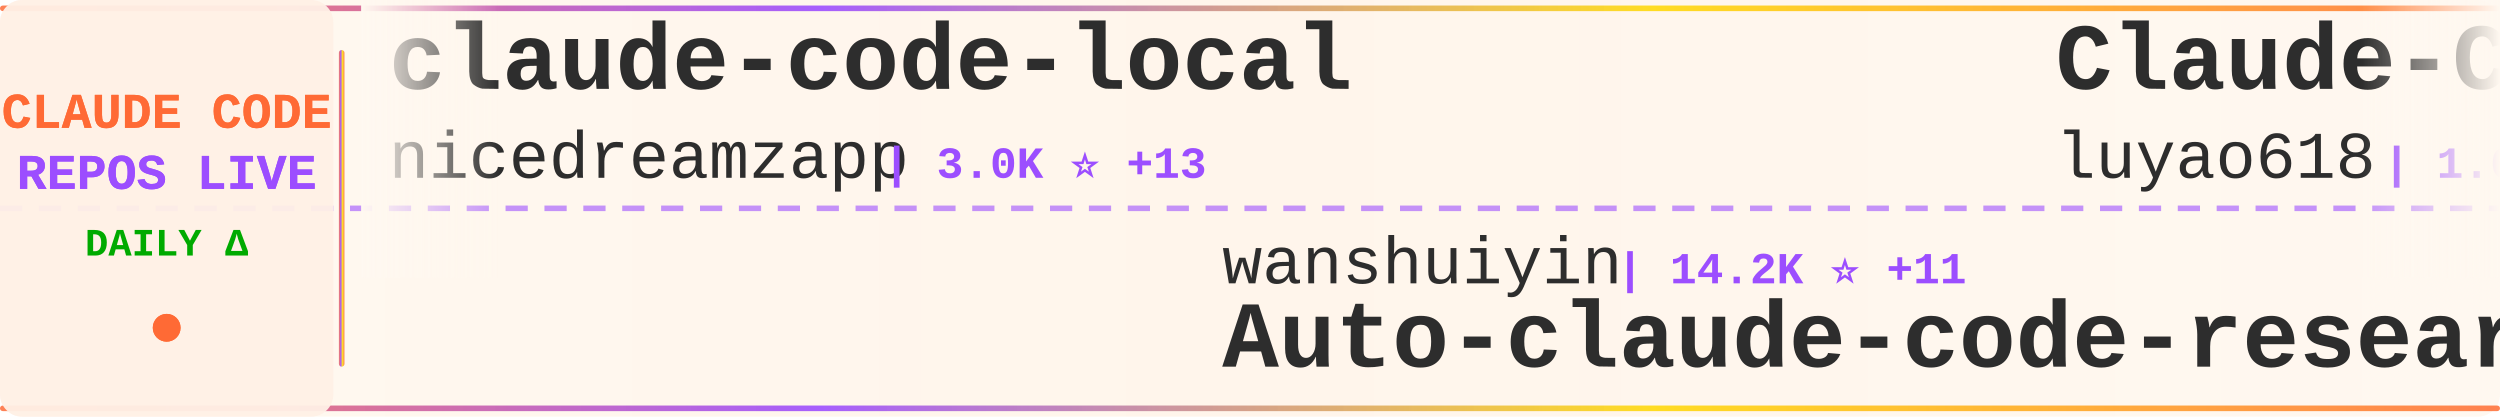
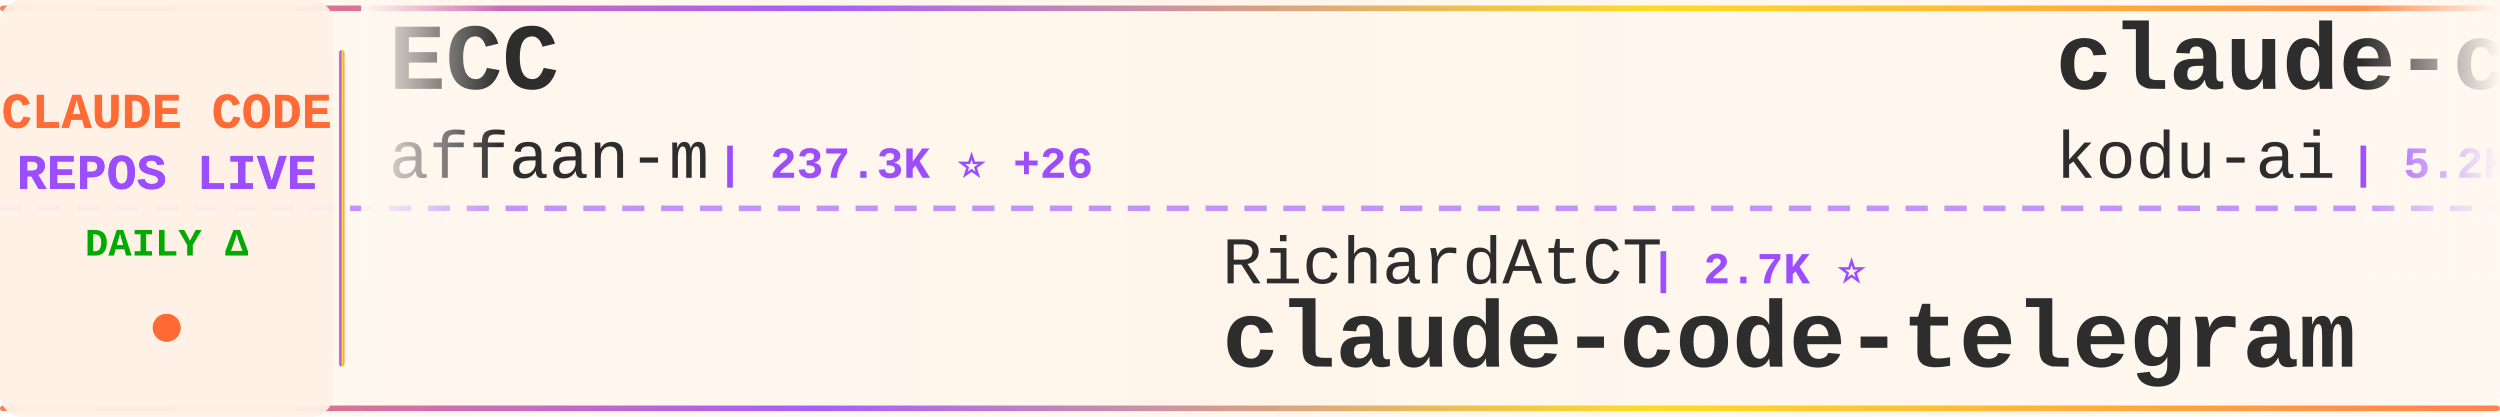
<svg xmlns="http://www.w3.org/2000/svg" width="900" height="150">
  <defs>
    <linearGradient id="tickerBg" x1="0%" y1="0%" x2="100%" y2="0%">
      <stop offset="0%" style="stop-color:#fff8f0;stop-opacity:0.98" />
      <stop offset="50%" style="stop-color:#fff5eb;stop-opacity:1" />
      <stop offset="100%" style="stop-color:#fff8f0;stop-opacity:0.98" />
    </linearGradient>
    <linearGradient id="borderGrad" x1="0%" y1="0%" x2="100%" y2="0%">
      <stop offset="0%" style="stop-color:#FF6B35;stop-opacity:0.85">
        <animate attributeName="stop-opacity" values="0.85;1;0.85" dur="2s" repeatCount="indefinite" />
      </stop>
      <stop offset="33%" style="stop-color:#9C4EFF;stop-opacity:0.9">
        <animate attributeName="stop-opacity" values="0.9;1;0.9" dur="2.2s" repeatCount="indefinite" />
      </stop>
      <stop offset="66%" style="stop-color:#FFD700;stop-opacity:0.85">
        <animate attributeName="stop-opacity" values="0.85;1;0.85" dur="1.8s" repeatCount="indefinite" />
      </stop>
      <stop offset="100%" style="stop-color:#FF6B35;stop-opacity:0.85">
        <animate attributeName="stop-opacity" values="0.85;1;0.85" dur="2s" repeatCount="indefinite" />
      </stop>
    </linearGradient>
    <filter id="textGlow">
      <feGaussianBlur stdDeviation="0.15" result="coloredBlur" />
      <feMerge>
        <feMergeNode in="coloredBlur" />
        <feMergeNode in="SourceGraphic" />
      </feMerge>
    </filter>
    <filter id="metricGlow">
      <feGaussianBlur stdDeviation="0.2" result="coloredBlur" />
      <feMerge>
        <feMergeNode in="coloredBlur" />
        <feMergeNode in="SourceGraphic" />
      </feMerge>
    </filter>
    <linearGradient id="leftFade" x1="0%" y1="0%" x2="100%" y2="0%">
      <stop offset="0%" style="stop-color:#fff8f0;stop-opacity:1" />
      <stop offset="100%" style="stop-color:#fff8f0;stop-opacity:0" />
    </linearGradient>
    <linearGradient id="rightFade" x1="0%" y1="0%" x2="100%" y2="0%">
      <stop offset="0%" style="stop-color:#fff8f0;stop-opacity:0" />
      <stop offset="100%" style="stop-color:#fff8f0;stop-opacity:1" />
    </linearGradient>
  </defs>
  <rect width="900" height="150" fill="url(#tickerBg)" rx="8" />
  <rect x="0" y="2" width="900" height="2" fill="url(#borderGrad)" rx="1" />
  <rect x="0" y="146" width="900" height="2" fill="url(#borderGrad)" rx="1" />
  <line x1="0" y1="75" x2="900" y2="75" stroke="#9C4EFF" stroke-width="2" stroke-dasharray="8 6" opacity="0.6" />
  <rect x="0" y="0" width="120" height="150" fill="#fff0e6" opacity="0.95" rx="8" />
  <text x="60" y="46" font-family="'Courier New', monospace" font-size="18" font-weight="bold" fill="#FF6B35" text-anchor="middle" filter="url(#textGlow)">
    CLAUDE CODE
  </text>
  <text x="60" y="68" font-family="'Courier New', monospace" font-size="18" font-weight="bold" fill="#9C4EFF" text-anchor="middle" filter="url(#textGlow)">
    REPOS LIVE
  </text>
  <text x="60" y="92" font-family="'Courier New', monospace" font-size="14" font-weight="bold" fill="#00aa00" text-anchor="middle">
    DAILY Δ
  </text>
  <circle cx="60" cy="118" r="5" fill="#FF6B35" filter="url(#metricGlow)">
    <animate attributeName="r" values="4;6;4" dur="1.5s" repeatCount="indefinite" />
    <animate attributeName="opacity" values="0.6;1;0.6" dur="1.5s" repeatCount="indefinite" />
  </circle>
  <rect x="122" y="18" width="2" height="114" fill="url(#borderGrad)" rx="1" />
  <clipPath id="tickerClip">
    <rect x="130" y="0" width="770" height="150" />
  </clipPath>
  <g clip-path="url(#tickerClip)">
    <g id="tickerItems">
      <animateTransform attributeName="transform" attributeType="XML" type="translate" from="0 0" to="-3000 0" dur="54s" repeatCount="indefinite" />
      <g transform="translate(0, 0)">
-         <text x="140" y="32" font-family="'Courier New', monospace" font-size="34" font-weight="bold" fill="#2d2d2d">claude-code-local</text>
-         <text x="140" y="64" font-family="'Courier New', monospace" font-size="24" font-weight="normal" fill="#2d2d2d" opacity="1.0">nicedreamzapp</text>
-         <text x="318" y="64" font-family="'Courier New', monospace" font-size="16" font-weight="bold" fill="#9C4EFF"> | 3.0K ⭐ +13</text>
+         <text x="140" y="32" font-family="'Courier New', monospace" font-size="34" font-weight="bold" fill="#2d2d2d">ECC</text>
+         <text x="140" y="64" font-family="'Courier New', monospace" font-size="24" font-weight="normal" fill="#2d2d2d" opacity="1.0">affaan-m</text>
+         <text x="258" y="64" font-family="'Courier New', monospace" font-size="16" font-weight="bold" fill="#9C4EFF"> | 237.3K ⭐ +26</text>
      </g>
      <g transform="translate(300, 0)">
-         <text x="140" y="102" font-family="'Courier New', monospace" font-size="24" font-weight="normal" fill="#2d2d2d" opacity="1.0">wanshuiyin</text>
-         <text x="282" y="102" font-family="'Courier New', monospace" font-size="16" font-weight="bold" fill="#9C4EFF"> | 14.2K ⭐ +11</text>
-         <text x="140" y="132" font-family="'Courier New', monospace" font-size="34" font-weight="bold" fill="#2d2d2d">Auto-claude-code-researc...</text>
+         <text x="140" y="102" font-family="'Courier New', monospace" font-size="24" font-weight="normal" fill="#2d2d2d" opacity="1.0">RichardAtCT</text>
+         <text x="294" y="102" font-family="'Courier New', monospace" font-size="16" font-weight="bold" fill="#9C4EFF"> | 2.7K ⭐</text>
+         <text x="140" y="132" font-family="'Courier New', monospace" font-size="34" font-weight="bold" fill="#2d2d2d">claude-code-telegram</text>
      </g>
      <g transform="translate(600, 0)">
-         <text x="140" y="32" font-family="'Courier New', monospace" font-size="34" font-weight="bold" fill="#2d2d2d">Claude-Code-Source-Study</text>
-         <text x="140" y="64" font-family="'Courier New', monospace" font-size="24" font-weight="normal" fill="#2d2d2d" opacity="1.0">luyao618</text>
-         <text x="258" y="64" font-family="'Courier New', monospace" font-size="16" font-weight="bold" fill="#9C4EFF"> | 1.6K ⭐</text>
+         <text x="140" y="32" font-family="'Courier New', monospace" font-size="34" font-weight="bold" fill="#2d2d2d">claude-coder</text>
+         <text x="140" y="64" font-family="'Courier New', monospace" font-size="24" font-weight="normal" fill="#2d2d2d" opacity="1.0">kodu-ai</text>
+         <text x="246" y="64" font-family="'Courier New', monospace" font-size="16" font-weight="bold" fill="#9C4EFF"> | 5.2K ⭐ -1</text>
      </g>
      <g transform="translate(900, 0)">
-         <text x="140" y="102" font-family="'Courier New', monospace" font-size="24" font-weight="normal" fill="#2d2d2d" opacity="1.0">AICoderTudou</text>
-         <text x="306" y="102" font-family="'Courier New', monospace" font-size="16" font-weight="bold" fill="#9C4EFF"> | 497 ⭐</text>
-         <text x="140" y="132" font-family="'Courier New', monospace" font-size="34" font-weight="bold" fill="#2d2d2d">claude-code-tudou</text>
+         <text x="140" y="102" font-family="'Courier New', monospace" font-size="24" font-weight="normal" fill="#2d2d2d" opacity="1.0">fazxes</text>
+         <text x="234" y="102" font-family="'Courier New', monospace" font-size="16" font-weight="bold" fill="#9C4EFF"> | 229 ⭐</text>
+         <text x="140" y="132" font-family="'Courier New', monospace" font-size="34" font-weight="bold" fill="#2d2d2d">Claude-code</text>
      </g>
      <g transform="translate(1200, 0)">
+         <text x="140" y="32" font-family="'Courier New', monospace" font-size="34" font-weight="bold" fill="#2d2d2d">awesome-claude-code-suba...</text>
+         <text x="140" y="64" font-family="'Courier New', monospace" font-size="24" font-weight="normal" fill="#2d2d2d" opacity="1.0">VoltAgent</text>
+         <text x="270" y="64" font-family="'Courier New', monospace" font-size="16" font-weight="bold" fill="#9C4EFF"> | 24.0K ⭐ +3</text>
+       </g>
+       <g transform="translate(1500, 0)">
+         <text x="140" y="102" font-family="'Courier New', monospace" font-size="24" font-weight="normal" fill="#2d2d2d" opacity="1.0">shareAI-lab</text>
+         <text x="294" y="102" font-family="'Courier New', monospace" font-size="16" font-weight="bold" fill="#9C4EFF"> | 73.1K ⭐ +10</text>
+         <text x="140" y="132" font-family="'Courier New', monospace" font-size="34" font-weight="bold" fill="#2d2d2d">learn-claude-code</text>
+       </g>
+       <g transform="translate(1800, 0)">
        <text x="140" y="32" font-family="'Courier New', monospace" font-size="34" font-weight="bold" fill="#2d2d2d">Claude-code</text>
        <text x="140" y="64" font-family="'Courier New', monospace" font-size="24" font-weight="normal" fill="#2d2d2d" opacity="1.0">zstmfhy</text>
        <text x="246" y="64" font-family="'Courier New', monospace" font-size="16" font-weight="bold" fill="#9C4EFF"> | 190 ⭐</text>
      </g>
-       <g transform="translate(1500, 0)">
-         <text x="140" y="102" font-family="'Courier New', monospace" font-size="24" font-weight="normal" fill="#2d2d2d" opacity="1.0">guanshan</text>
-         <text x="258" y="102" font-family="'Courier New', monospace" font-size="16" font-weight="bold" fill="#9C4EFF"> | 61 ⭐</text>
-         <text x="140" y="132" font-family="'Courier New', monospace" font-size="34" font-weight="bold" fill="#2d2d2d">ClaudeCode</text>
-       </g>
-       <g transform="translate(1800, 0)">
-         <text x="140" y="32" font-family="'Courier New', monospace" font-size="34" font-weight="bold" fill="#2d2d2d">everything-claude-code-z...</text>
-         <text x="140" y="64" font-family="'Courier New', monospace" font-size="24" font-weight="normal" fill="#2d2d2d" opacity="1.0">xu-xiang</text>
-         <text x="258" y="64" font-family="'Courier New', monospace" font-size="16" font-weight="bold" fill="#9C4EFF"> | 1.8K ⭐</text>
-       </g>
      <g transform="translate(2100, 0)">
-         <text x="140" y="102" font-family="'Courier New', monospace" font-size="24" font-weight="normal" fill="#2d2d2d" opacity="1.0">disler</text>
-         <text x="234" y="102" font-family="'Courier New', monospace" font-size="16" font-weight="bold" fill="#9C4EFF"> | 1.6K ⭐ +1</text>
-         <text x="140" y="132" font-family="'Courier New', monospace" font-size="34" font-weight="bold" fill="#2d2d2d">pi-vs-claude-code</text>
+         <text x="140" y="102" font-family="'Courier New', monospace" font-size="24" font-weight="normal" fill="#2d2d2d" opacity="1.0">huangjia2019</text>
+         <text x="306" y="102" font-family="'Courier New', monospace" font-size="16" font-weight="bold" fill="#9C4EFF"> | 1.0K ⭐</text>
+         <text x="140" y="132" font-family="'Courier New', monospace" font-size="34" font-weight="bold" fill="#2d2d2d">claude-code-engineering</text>
      </g>
      <g transform="translate(2400, 0)">
-         <text x="140" y="32" font-family="'Courier New', monospace" font-size="34" font-weight="bold" fill="#2d2d2d">claude-code-proxy</text>
-         <text x="140" y="64" font-family="'Courier New', monospace" font-size="24" font-weight="normal" fill="#2d2d2d" opacity="1.0">1rgs</text>
-         <text x="210" y="64" font-family="'Courier New', monospace" font-size="16" font-weight="bold" fill="#9C4EFF"> | 3.7K ⭐</text>
+         <text x="140" y="32" font-family="'Courier New', monospace" font-size="34" font-weight="bold" fill="#2d2d2d">claude-code-templates</text>
+         <text x="140" y="64" font-family="'Courier New', monospace" font-size="24" font-weight="normal" fill="#2d2d2d" opacity="1.0">davila7</text>
+         <text x="246" y="64" font-family="'Courier New', monospace" font-size="16" font-weight="bold" fill="#9C4EFF"> | 30.1K ⭐ +1</text>
      </g>
      <g transform="translate(2700, 0)">
-         <text x="140" y="102" font-family="'Courier New', monospace" font-size="24" font-weight="normal" fill="#2d2d2d" opacity="1.0">ding113</text>
-         <text x="246" y="102" font-family="'Courier New', monospace" font-size="16" font-weight="bold" fill="#9C4EFF"> | 3.3K ⭐</text>
-         <text x="140" y="132" font-family="'Courier New', monospace" font-size="34" font-weight="bold" fill="#2d2d2d">claude-code-hub</text>
+         <text x="140" y="102" font-family="'Courier New', monospace" font-size="24" font-weight="normal" fill="#2d2d2d" opacity="1.0">jeremylongshore</text>
+         <text x="342" y="102" font-family="'Courier New', monospace" font-size="16" font-weight="bold" fill="#9C4EFF"> | 2.6K ⭐</text>
+         <text x="140" y="132" font-family="'Courier New', monospace" font-size="34" font-weight="bold" fill="#2d2d2d">claude-code-plugins-plus...</text>
      </g>
      <g transform="translate(3000, 0)">
-         <text x="140" y="32" font-family="'Courier New', monospace" font-size="34" font-weight="bold" fill="#2d2d2d">claude-code-local</text>
-         <text x="140" y="64" font-family="'Courier New', monospace" font-size="24" font-weight="normal" fill="#2d2d2d" opacity="1.0">nicedreamzapp</text>
-         <text x="318" y="64" font-family="'Courier New', monospace" font-size="16" font-weight="bold" fill="#9C4EFF"> | 3.0K ⭐ +13</text>
+         <text x="140" y="32" font-family="'Courier New', monospace" font-size="34" font-weight="bold" fill="#2d2d2d">ECC</text>
+         <text x="140" y="64" font-family="'Courier New', monospace" font-size="24" font-weight="normal" fill="#2d2d2d" opacity="1.0">affaan-m</text>
+         <text x="258" y="64" font-family="'Courier New', monospace" font-size="16" font-weight="bold" fill="#9C4EFF"> | 237.3K ⭐ +26</text>
      </g>
      <g transform="translate(3300, 0)">
-         <text x="140" y="102" font-family="'Courier New', monospace" font-size="24" font-weight="normal" fill="#2d2d2d" opacity="1.0">wanshuiyin</text>
-         <text x="282" y="102" font-family="'Courier New', monospace" font-size="16" font-weight="bold" fill="#9C4EFF"> | 14.2K ⭐ +11</text>
-         <text x="140" y="132" font-family="'Courier New', monospace" font-size="34" font-weight="bold" fill="#2d2d2d">Auto-claude-code-researc...</text>
+         <text x="140" y="102" font-family="'Courier New', monospace" font-size="24" font-weight="normal" fill="#2d2d2d" opacity="1.0">RichardAtCT</text>
+         <text x="294" y="102" font-family="'Courier New', monospace" font-size="16" font-weight="bold" fill="#9C4EFF"> | 2.7K ⭐</text>
+         <text x="140" y="132" font-family="'Courier New', monospace" font-size="34" font-weight="bold" fill="#2d2d2d">claude-code-telegram</text>
      </g>
      <g transform="translate(3600, 0)">
-         <text x="140" y="32" font-family="'Courier New', monospace" font-size="34" font-weight="bold" fill="#2d2d2d">Claude-Code-Source-Study</text>
-         <text x="140" y="64" font-family="'Courier New', monospace" font-size="24" font-weight="normal" fill="#2d2d2d" opacity="1.0">luyao618</text>
-         <text x="258" y="64" font-family="'Courier New', monospace" font-size="16" font-weight="bold" fill="#9C4EFF"> | 1.6K ⭐</text>
+         <text x="140" y="32" font-family="'Courier New', monospace" font-size="34" font-weight="bold" fill="#2d2d2d">claude-coder</text>
+         <text x="140" y="64" font-family="'Courier New', monospace" font-size="24" font-weight="normal" fill="#2d2d2d" opacity="1.0">kodu-ai</text>
+         <text x="246" y="64" font-family="'Courier New', monospace" font-size="16" font-weight="bold" fill="#9C4EFF"> | 5.2K ⭐ -1</text>
      </g>
      <g transform="translate(3900, 0)">
-         <text x="140" y="102" font-family="'Courier New', monospace" font-size="24" font-weight="normal" fill="#2d2d2d" opacity="1.0">AICoderTudou</text>
-         <text x="306" y="102" font-family="'Courier New', monospace" font-size="16" font-weight="bold" fill="#9C4EFF"> | 497 ⭐</text>
-         <text x="140" y="132" font-family="'Courier New', monospace" font-size="34" font-weight="bold" fill="#2d2d2d">claude-code-tudou</text>
+         <text x="140" y="102" font-family="'Courier New', monospace" font-size="24" font-weight="normal" fill="#2d2d2d" opacity="1.0">fazxes</text>
+         <text x="234" y="102" font-family="'Courier New', monospace" font-size="16" font-weight="bold" fill="#9C4EFF"> | 229 ⭐</text>
+         <text x="140" y="132" font-family="'Courier New', monospace" font-size="34" font-weight="bold" fill="#2d2d2d">Claude-code</text>
      </g>
    </g>
  </g>
  <rect x="130" y="0" width="50" height="100" fill="url(#leftFade)" />
  <rect x="850" y="0" width="50" height="100" fill="url(#rightFade)" />
</svg>
